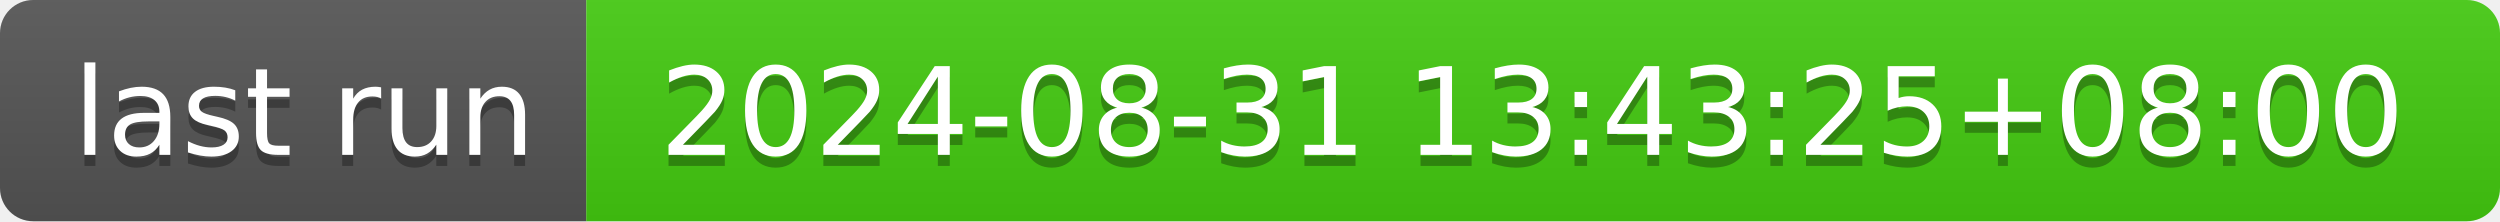
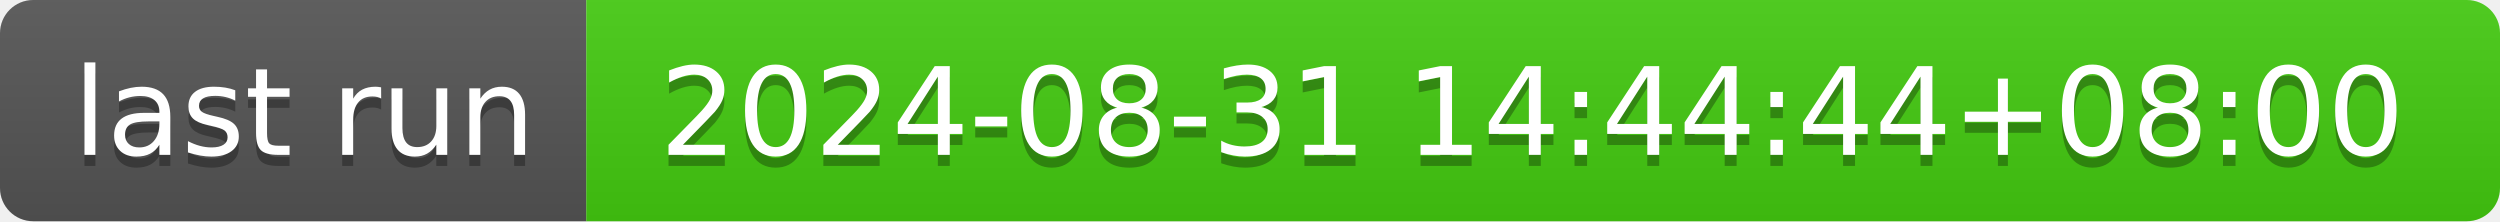
- <svg xmlns="http://www.w3.org/2000/svg" width="226" height="20" role="img" aria-label="last run: 2024-08-31 13:43:25+08:00">
+ <svg xmlns="http://www.w3.org/2000/svg" width="226" height="20" role="img" aria-label="last run: 2024-08-31 14:44:44+08:00">
  <linearGradient id="s" x2="0" y2="100%">
    <stop offset="0" stop-color="#bbb" stop-opacity=".1" />
    <stop offset="1" stop-opacity=".1" />
  </linearGradient>
  <clipPath id="r">
    <rect width="226" height="20" rx="3" fill="#fff" />
  </clipPath>
  <g clip-path="url(#r)">
    <rect width="53" height="20" fill="#555" />
    <rect x="53" width="173" height="20" fill="#4c1" />
    <rect width="226" height="20" fill="url(#s)" />
  </g>
  <g fill="#fff" text-anchor="middle" font-family="Verdana,Geneva,DejaVu Sans,sans-serif" text-rendering="geometricPrecision" font-size="110">
    <text aria-hidden="true" x="275" y="150" fill="#010101" fill-opacity=".3" transform="scale(.1)" textLength="430">last run</text>
    <text x="275" y="140" transform="scale(.1)" fill="#fff" textLength="430">last run</text>
-     <text aria-hidden="true" x="1385" y="150" fill="#010101" fill-opacity=".3" transform="scale(.1)" textLength="1630">2024-08-31 13:43:25+08:00</text>
-     <text x="1385" y="140" transform="scale(.1)" fill="#fff" textLength="1630">2024-08-31 13:43:25+08:00</text>
+     <text aria-hidden="true" x="1385" y="150" fill="#010101" fill-opacity=".3" transform="scale(.1)" textLength="1630">2024-08-31 14:44:44+08:00</text>
+     <text x="1385" y="140" transform="scale(.1)" fill="#fff" textLength="1630">2024-08-31 14:44:44+08:00</text>
  </g>
</svg>
